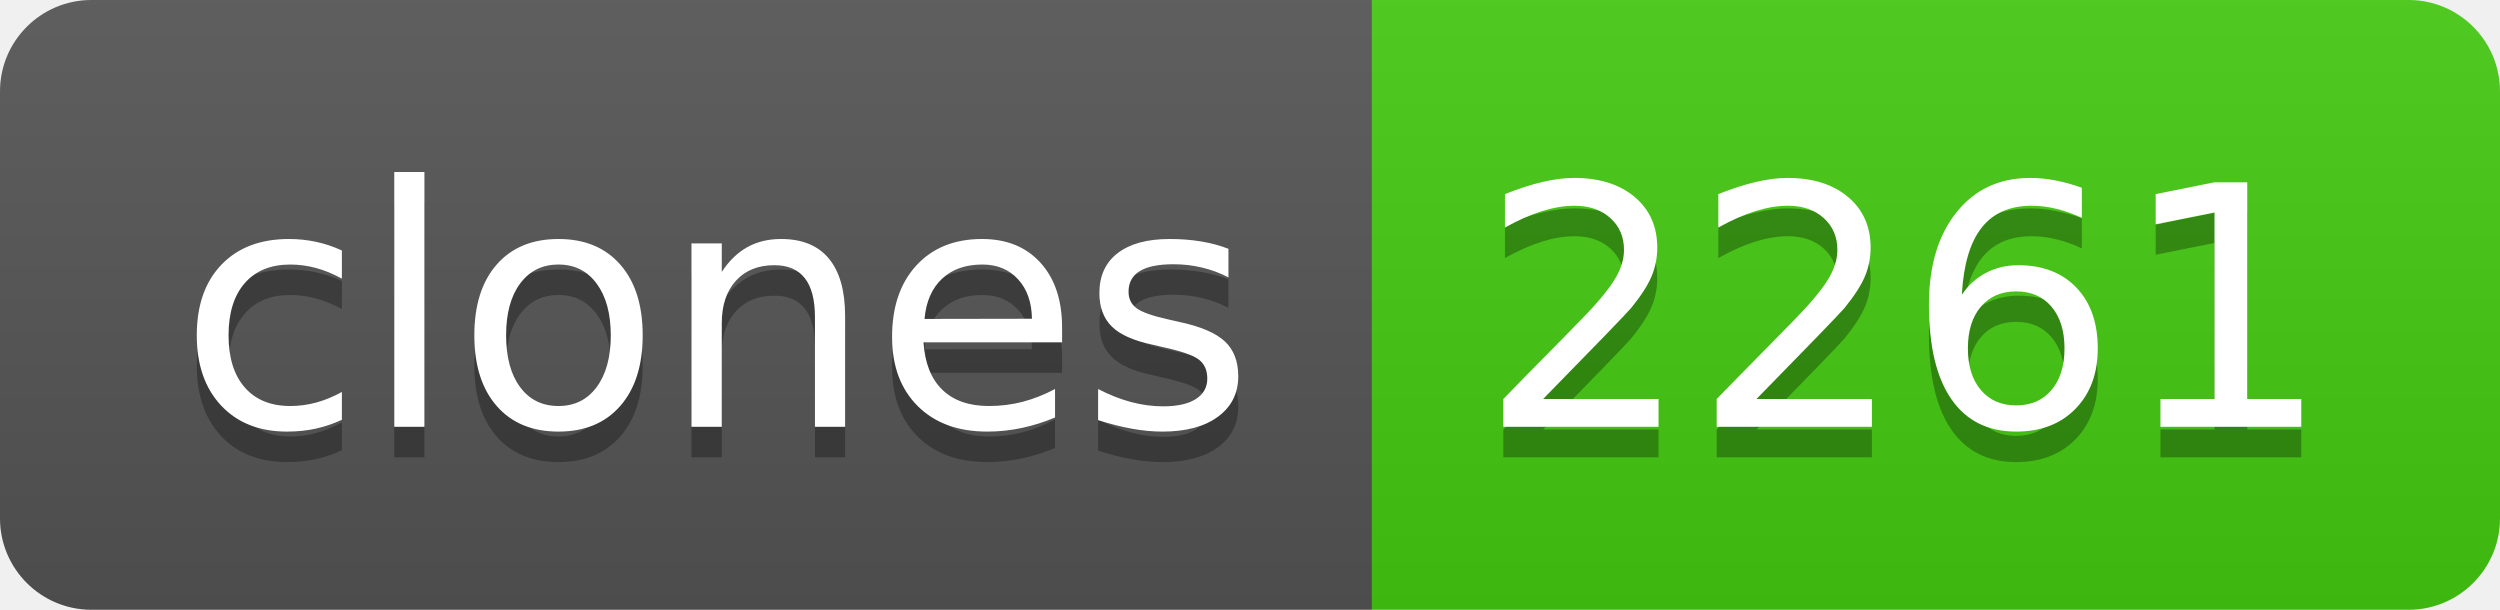
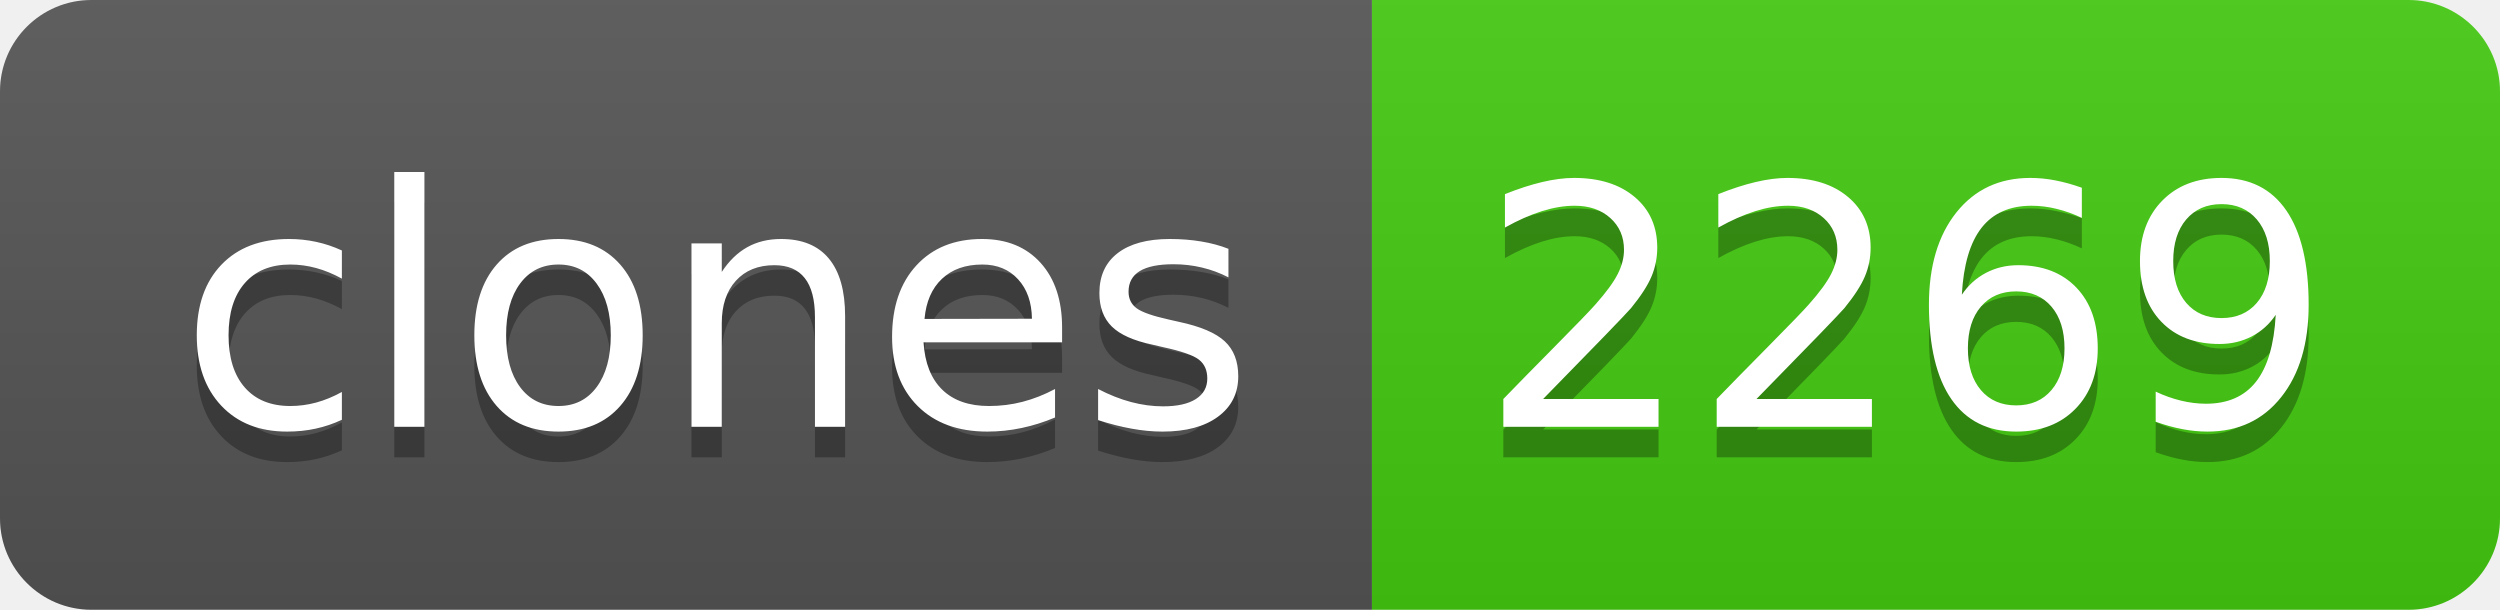
- <svg xmlns="http://www.w3.org/2000/svg" width="82" height="20" role="img" aria-label="clones: 2261">
+ <svg xmlns="http://www.w3.org/2000/svg" width="82" height="20" role="img" aria-label="clones: 2269">
  <linearGradient id="s" x2="0" y2="100%">
    <stop offset="0" stop-color="#bbb" stop-opacity=".1" />
    <stop offset="1" stop-opacity=".1" />
  </linearGradient>
  <clipPath id="r">
    <rect width="82" height="20" rx="3" fill="#fff" />
  </clipPath>
  <g clip-path="url(#r)">
    <rect width="45" height="20" fill="#555" />
    <rect x="45" width="37" height="20" fill="#4c1" />
    <rect width="82" height="20" fill="url(#s)" />
  </g>
  <g fill="#fff" text-anchor="middle" font-family="Verdana,Geneva,DejaVu Sans,sans-serif" text-rendering="geometricPrecision" font-size="110">
    <text aria-hidden="true" x="235" y="150" fill="#010101" fill-opacity=".3" transform="scale(.1)" textLength="350">clones</text>
    <text x="235" y="140" transform="scale(.1)" fill="#fff" textLength="350">clones</text>
-     <text aria-hidden="true" x="625" y="150" fill="#010101" fill-opacity=".3" transform="scale(.1)" textLength="270">2261</text>
-     <text x="625" y="140" transform="scale(.1)" fill="#fff" textLength="270">2261</text>
+     <text aria-hidden="true" x="625" y="150" fill="#010101" fill-opacity=".3" transform="scale(.1)" textLength="270">2269</text>
+     <text x="625" y="140" transform="scale(.1)" fill="#fff" textLength="270">2269</text>
  </g>
</svg>
